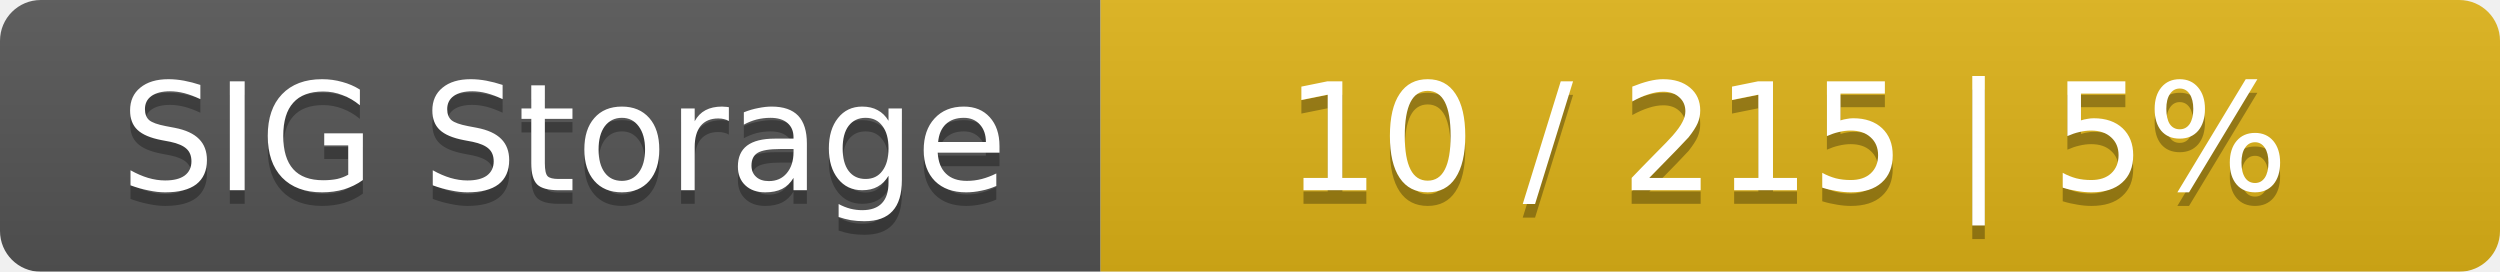
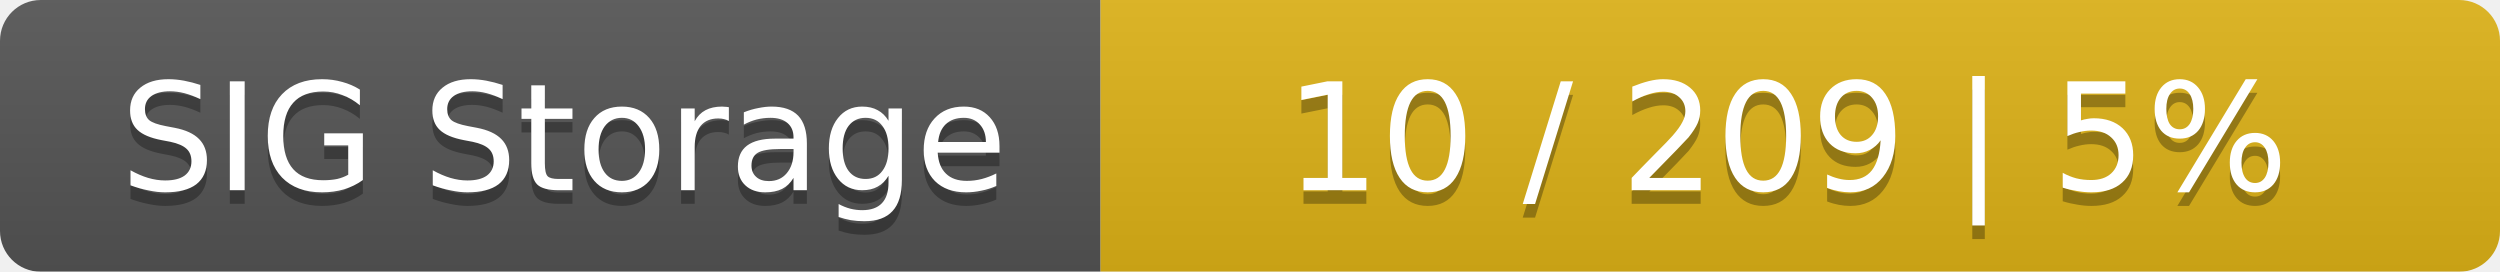
<svg xmlns="http://www.w3.org/2000/svg" width="184" height="20">
  <linearGradient id="smooth" x2="0" y2="100%">
    <stop offset="0" stop-color="#bbb" stop-opacity=".1" />
    <stop offset="1" stop-opacity=".1" />
  </linearGradient>
  <mask id="round">
    <rect width="184" height="20" rx="3" fill="#fff" />
  </mask>
  <g mask="url(#round)">
    <rect width="81" height="20" fill="#555" />
    <rect x="81" width="103" height="20" fill="#dfb317" />
    <rect width="184" height="20" fill="url(#smooth)" />
  </g>
  <g fill="#fff" text-anchor="middle" font-family="DejaVu Sans,Verdana,Geneva,sans-serif" font-size="11">
    <text x="41.5" y="15" fill="#010101" fill-opacity=".3">SIG Storage</text>
    <text x="41.5" y="14">SIG Storage</text>
-     <text x="131.5" y="15" fill="#010101" fill-opacity=".3">10 / 215    |    5%</text>
-     <text x="131.5" y="14">10 / 215    |    5%</text>
+     <text x="131.5" y="15" fill="#010101" fill-opacity=".3">10 / 209    |    5%</text>
+     <text x="131.5" y="14">10 / 209    |    5%</text>
  </g>
</svg>
